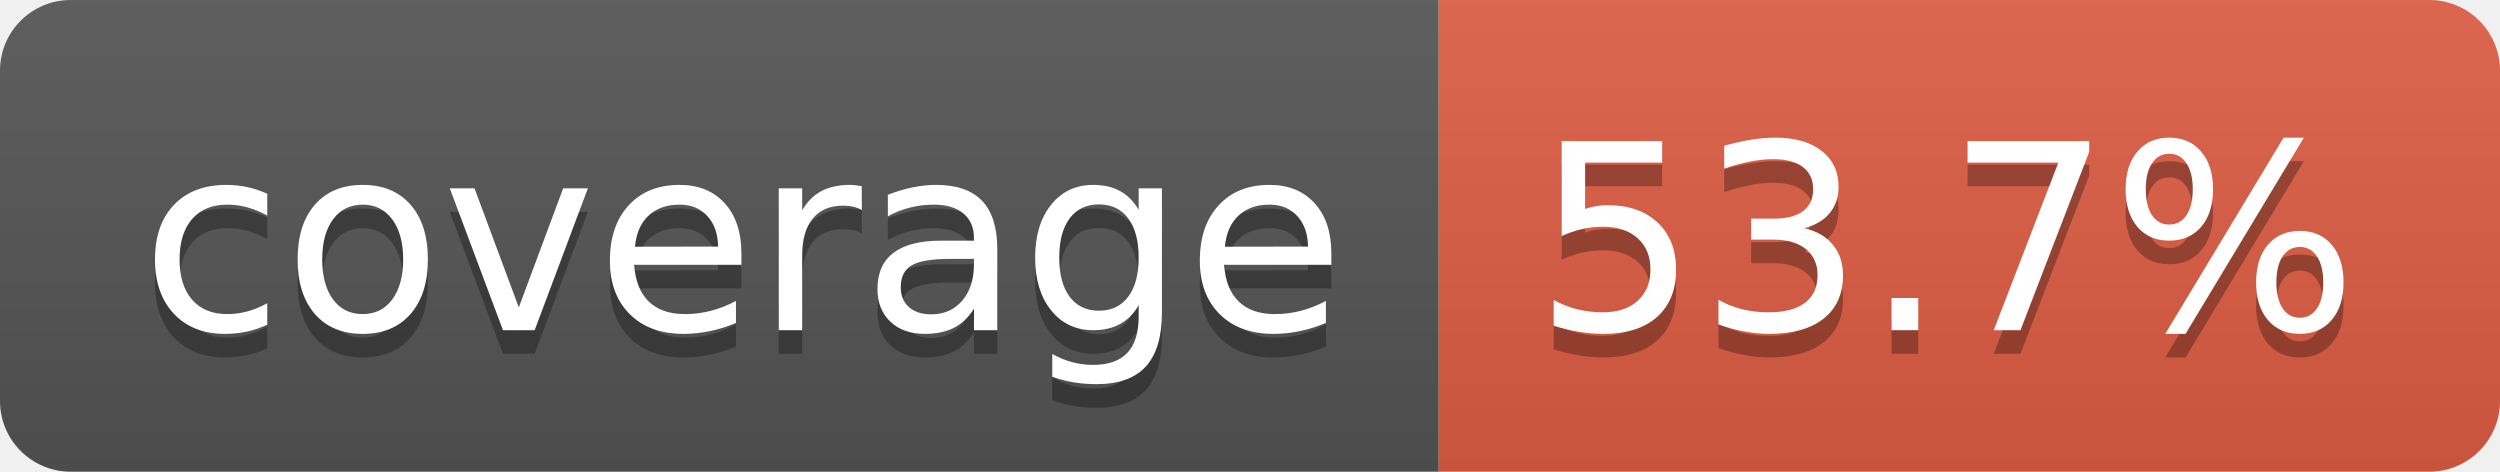
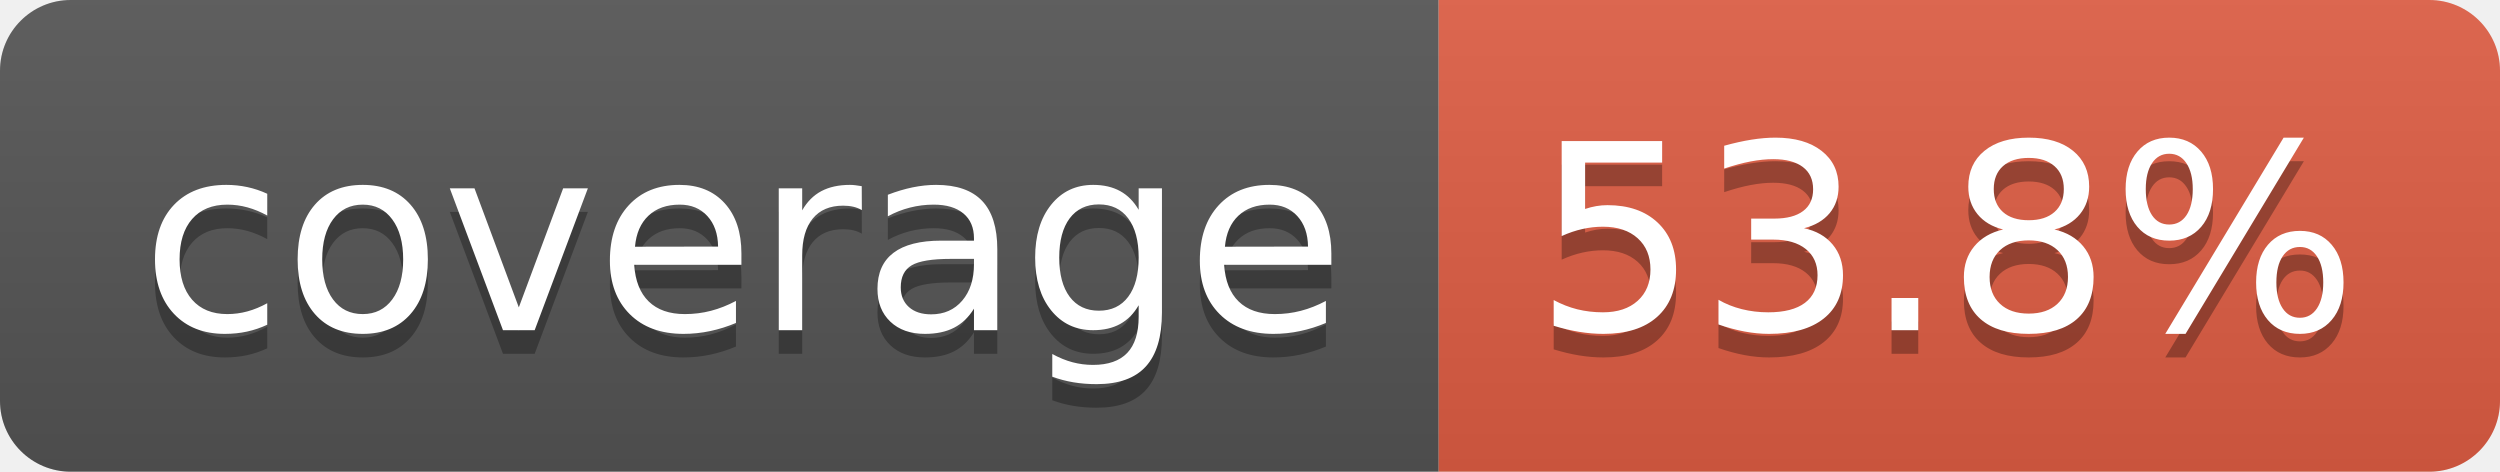
- <svg xmlns="http://www.w3.org/2000/svg" width="106" height="20" role="img" aria-label="coverage: 53.7%">
+ <svg xmlns="http://www.w3.org/2000/svg" width="106" height="20" role="img" aria-label="coverage: 53.8%">
  <linearGradient id="s" x2="0" y2="100%">
    <stop offset="0" stop-color="#bbb" stop-opacity=".1" />
    <stop offset="1" stop-opacity=".1" />
  </linearGradient>
  <clipPath id="r">
    <rect width="106" height="20" rx="3" fill="#fff" />
  </clipPath>
  <g clip-path="url(#r)">
    <rect width="61" height="20" fill="#555" />
    <rect x="61" width="45" height="20" fill="#e05d44" />
    <rect width="106" height="20" fill="url(#s)" />
  </g>
  <g fill="#fff" text-anchor="middle" font-family="Verdana,Geneva,DejaVu Sans,sans-serif" text-rendering="geometricPrecision" font-size="110">
    <text aria-hidden="true" x="315" y="150" fill="#010101" fill-opacity=".3" transform="scale(.1)" textLength="510">coverage</text>
    <text x="315" y="140" transform="scale(.1)" fill="#fff" textLength="510">coverage</text>
-     <text aria-hidden="true" x="825" y="150" fill="#010101" fill-opacity=".3" transform="scale(.1)" textLength="350">53.7%</text>
-     <text x="825" y="140" transform="scale(.1)" fill="#fff" textLength="350">53.7%</text>
+     <text aria-hidden="true" x="825" y="150" fill="#010101" fill-opacity=".3" transform="scale(.1)" textLength="350">53.8%</text>
+     <text x="825" y="140" transform="scale(.1)" fill="#fff" textLength="350">53.8%</text>
  </g>
</svg>
